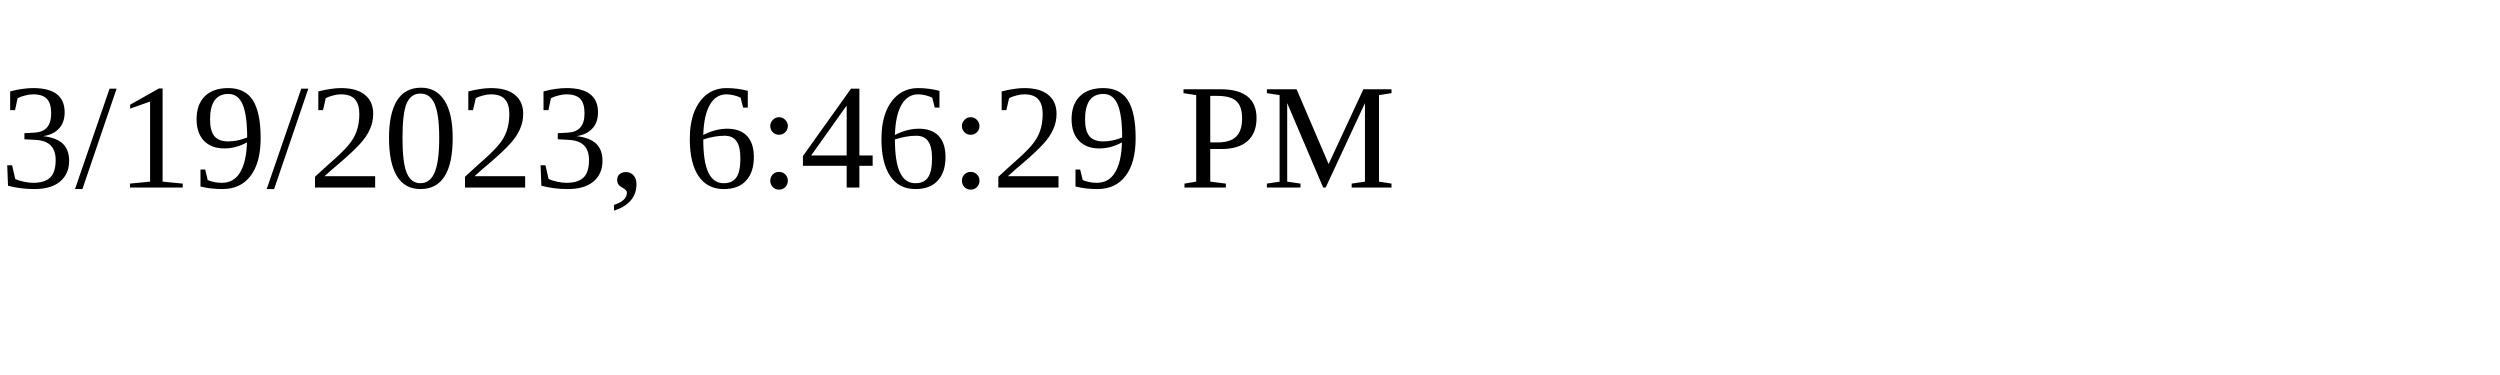
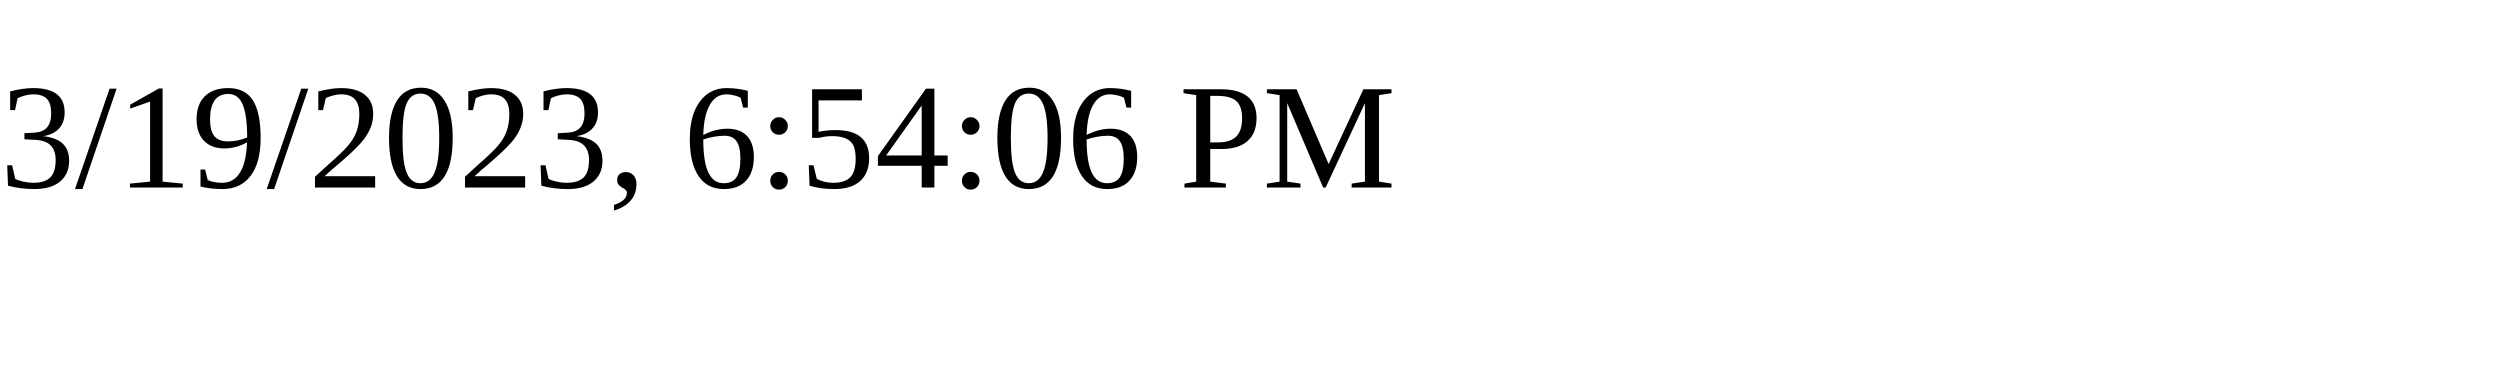
<svg xmlns="http://www.w3.org/2000/svg" height="30" width="200">
-   <text x="0" y="15">3/19/2023, 6:46:29 PM</text>
+   <text x="0" y="15">3/19/2023, 6:54:06 PM</text>
</svg>
